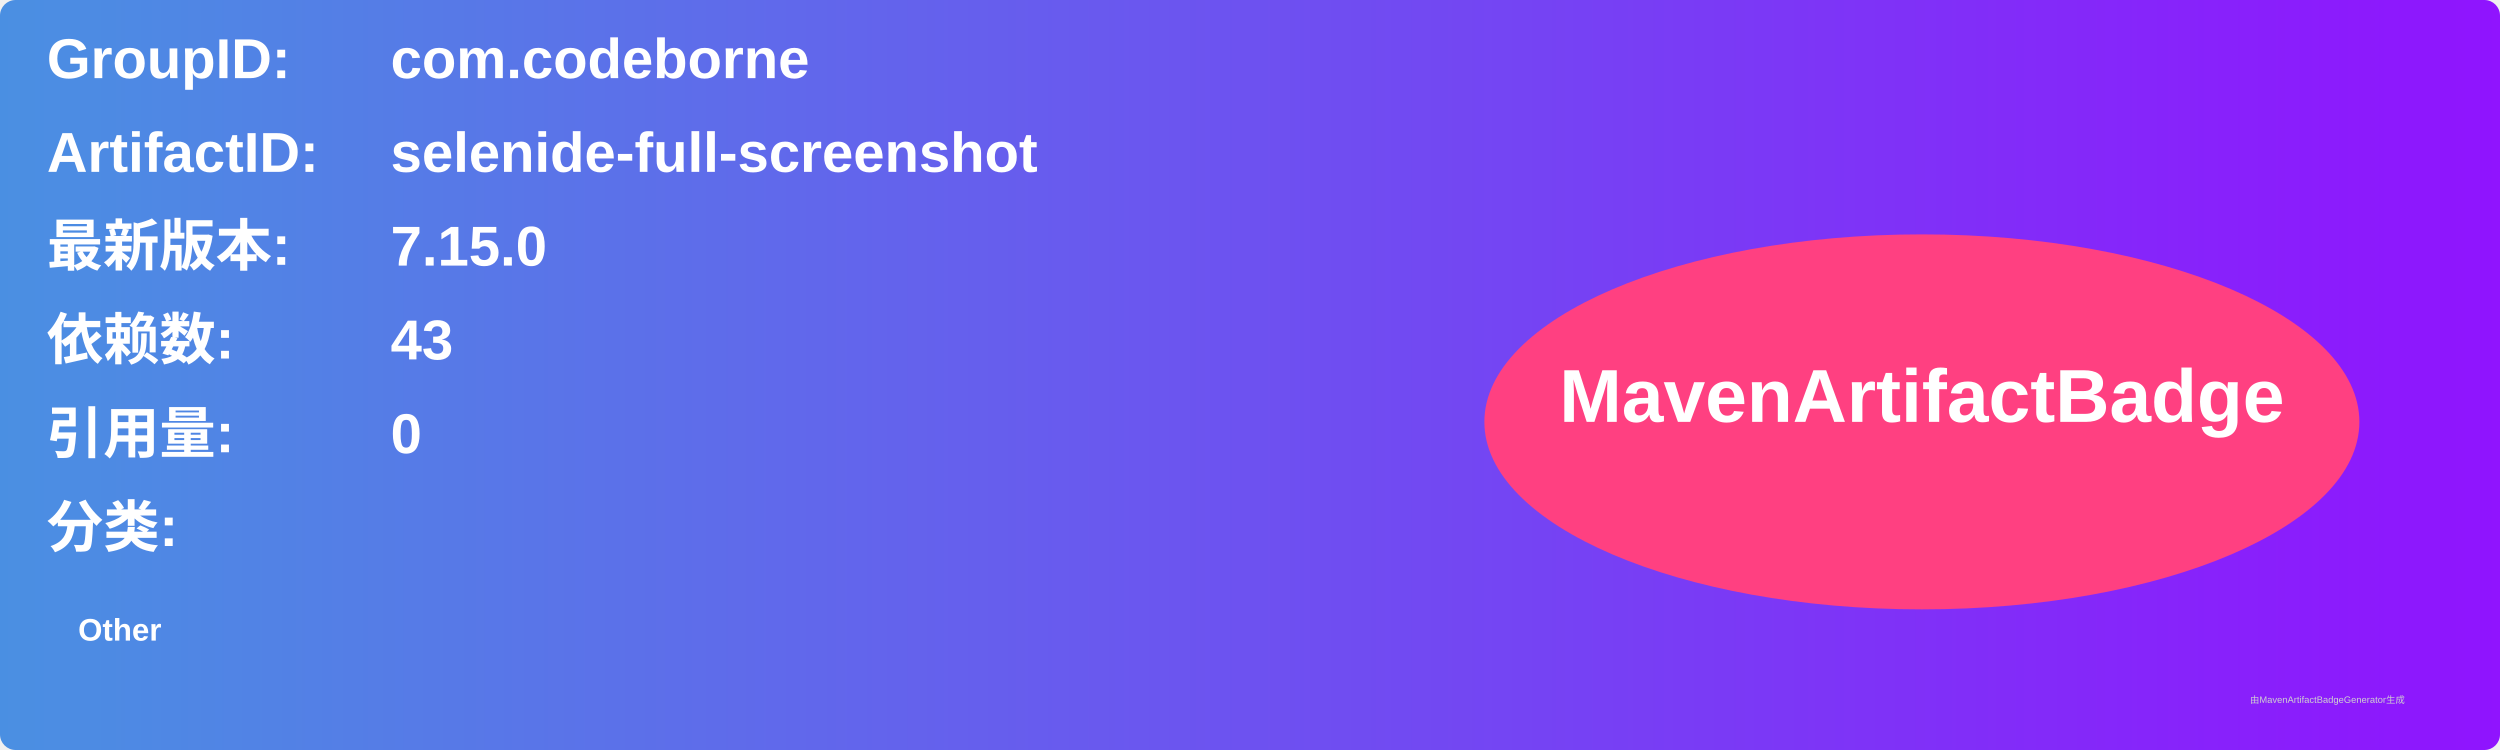
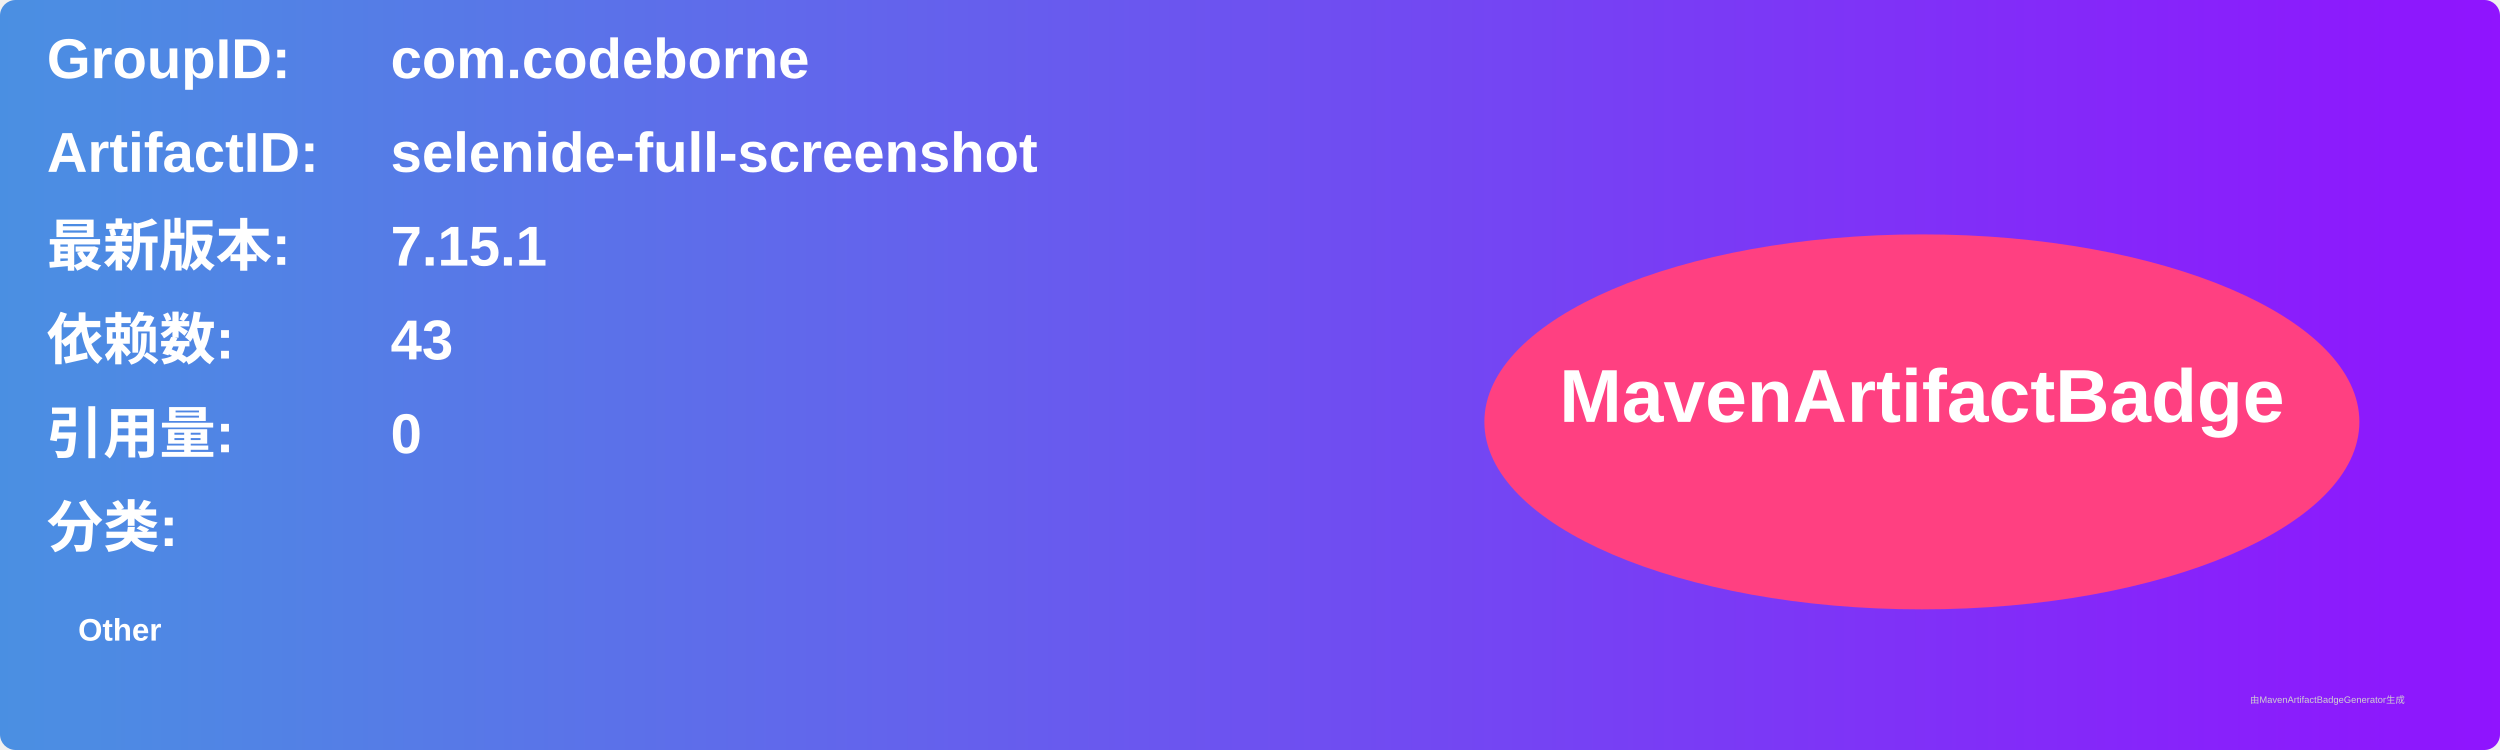
<svg xmlns="http://www.w3.org/2000/svg" width="800" height="240" viewBox="0 0 800 240">
  <linearGradient id="grad" x1="0%" y1="0%" x2="100%" y2="0%">
    <stop offset="0%" stop-color="#4a90e2" />
    <stop offset="100%" stop-color="#9013fe" />
  </linearGradient>
  <rect width="100%" height="100%" rx="5" ry="5" fill="url(#grad)" />
  <g transform="translate(15, 15)">
    <text x="0" y="10" font-family="Arial" font-size="18" fill="white" font-weight="bold" width="260">GroupID:</text>
    <text x="110" y="10" font-family="Arial" font-size="18" fill="white" font-weight="bold" width="460">com.codeborne</text>
    <text x="0" y="40" font-family="Arial" font-size="18" fill="white" font-weight="bold" width="260">ArtifactID:</text>
    <text x="110" y="40" font-family="Arial" font-size="18" fill="white" font-weight="bold" width="460">selenide-full-screenshot</text>
    <text x="0" y="70" font-family="Arial" font-size="18" fill="white" font-weight="bold">最新版本:</text>
    <text x="110" y="70" font-family="Arial" font-size="18" fill="white" font-weight="bold">
-       <tspan font-weight="bold">7.15.0</tspan>
+       <tspan font-weight="bold">7.15.1</tspan>
    </text>
    <text x="0" y="100" font-family="Arial" font-size="18" fill="white" font-weight="bold">依赖数: </text>
    <text x="110" y="100" font-family="Arial" font-size="18" fill="white">
      <tspan font-weight="bold">43</tspan>
    </text>
    <text x="0" y="130" font-family="Arial" font-size="18" fill="white" font-weight="bold">引用量: </text>
    <text x="110" y="130" font-family="Arial" font-size="18" fill="white">
      <tspan font-weight="bold">0</tspan>
    </text>
    <text x="0" y="160" font-family="Arial" font-size="18" fill="white" font-weight="bold">分类:</text>
    <text x="10" y="190" font-family="Arial" font-size="10" fill="white">
      <tspan font-weight="bold">Other</tspan>
    </text>
    <ellipse cx="600" cy="120" rx="140" ry="60" fill="#ff4081" />
    <text x="600" y="120" text-anchor="middle" font-family="Arial" font-size="24" fill="white" font-weight="bold">MavenArtifactBadge</text>
  </g>
  <text x="720" y="225" font-family="Arial" font-size="3" fill="#d0d0d0">由MavenArtifactBadgeGenerator生成</text>
</svg>
